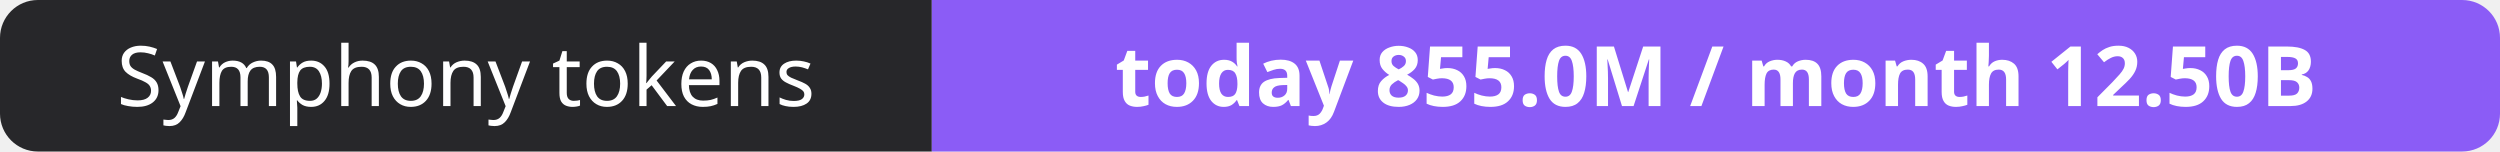
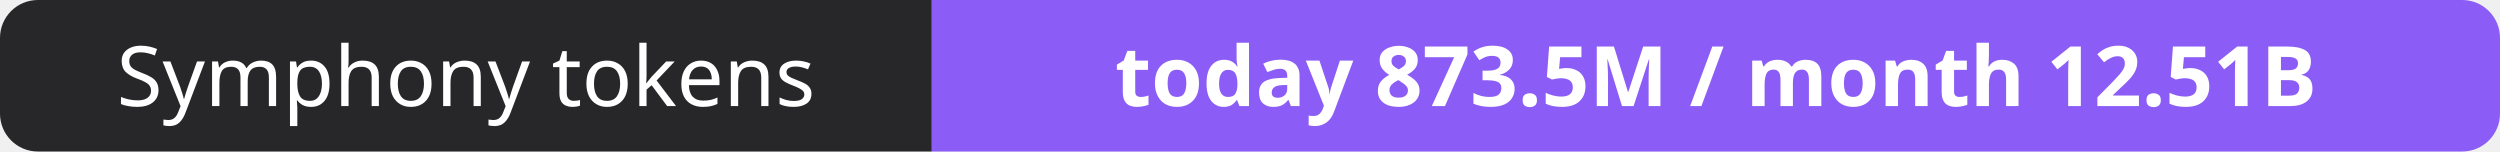
- <svg xmlns="http://www.w3.org/2000/svg" width="330" height="20" role="img" aria-label="Symphony tokens: today 855.0M / month 12.50B">
+ <svg xmlns="http://www.w3.org/2000/svg" width="330" height="20" role="img" aria-label="Symphony tokens: today 873.5M / month 12.51B">
  <clipPath id="r">
    <rect width="330" height="20" rx="5" fill="#fff" />
  </clipPath>
  <g clip-path="url(#r)">
    <rect width="123" height="20" fill="#27272a" />
    <rect x="123" width="207" height="20" fill="#8b5cf6" />
  </g>
  <g fill="#fff" text-anchor="middle" font-family="Verdana,Geneva,sans-serif" font-size="11">
    <text x="61.5" y="14">Symphony tokens</text>
-     <text x="226.5" y="14" font-weight="700">today 855.0M / month 12.50B</text>
+     <text x="226.5" y="14" font-weight="700">today 873.5M / month 12.51B</text>
  </g>
</svg>
